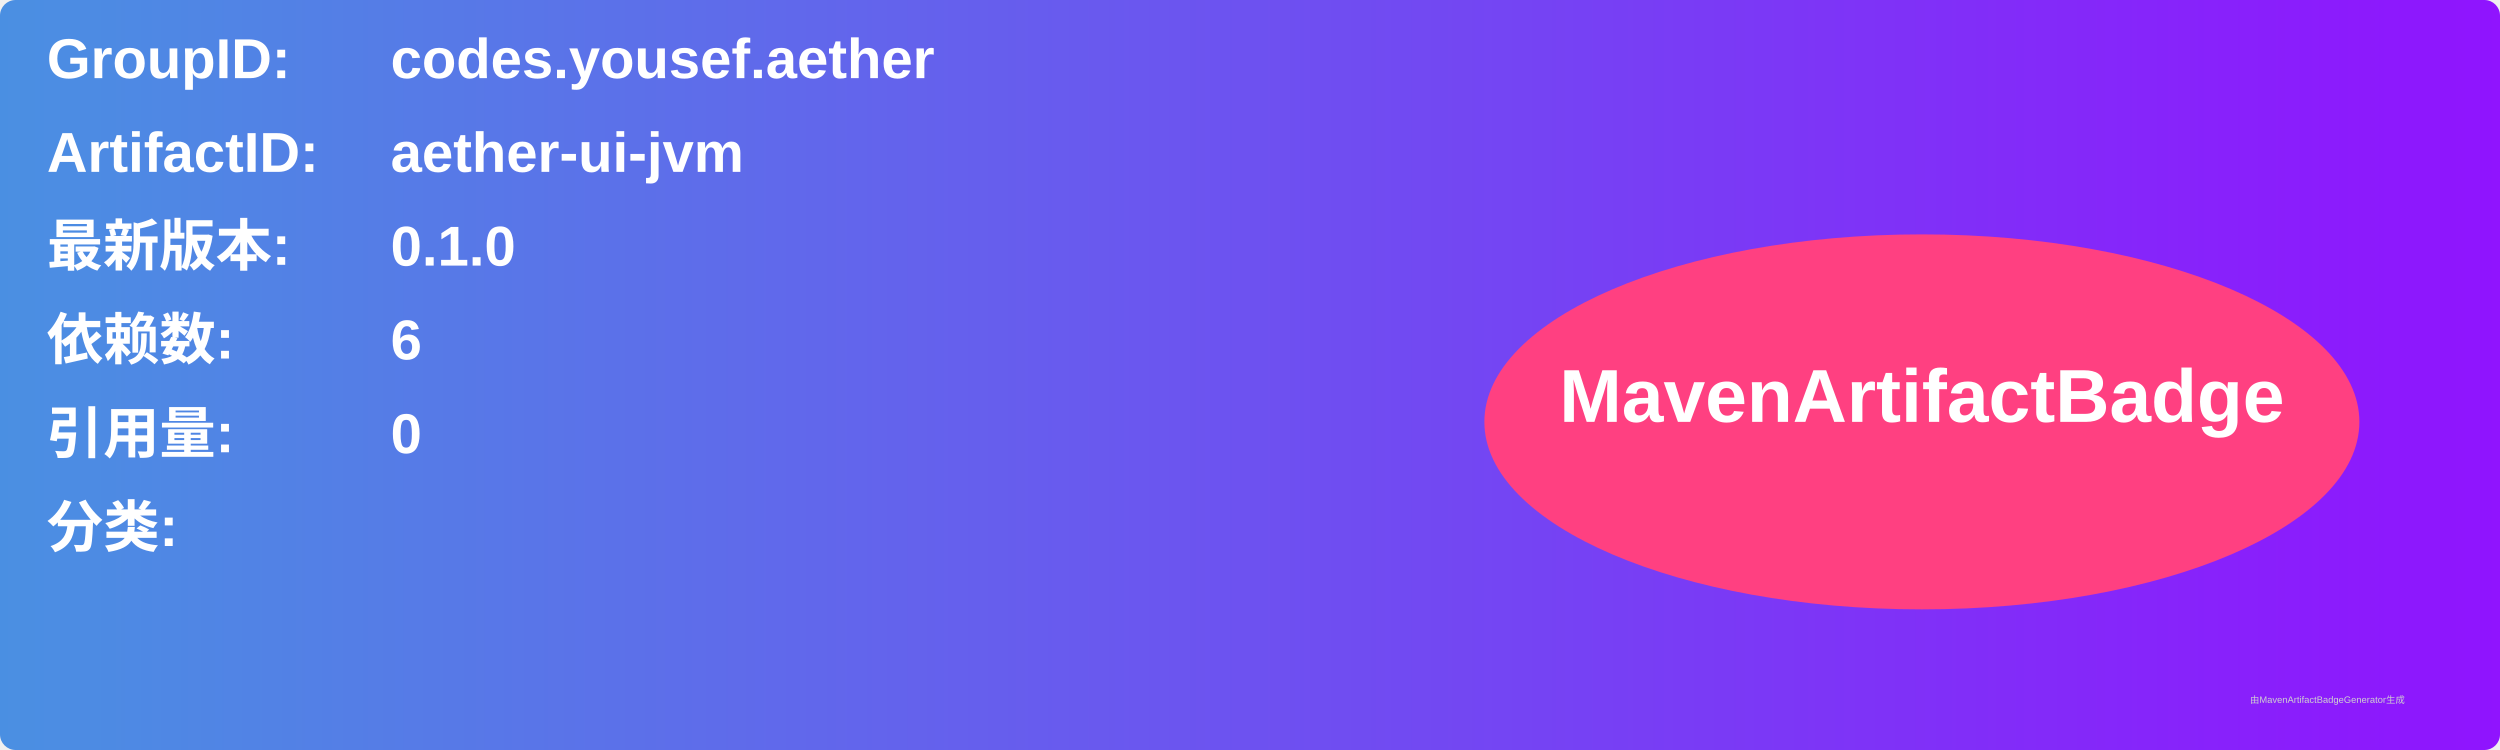
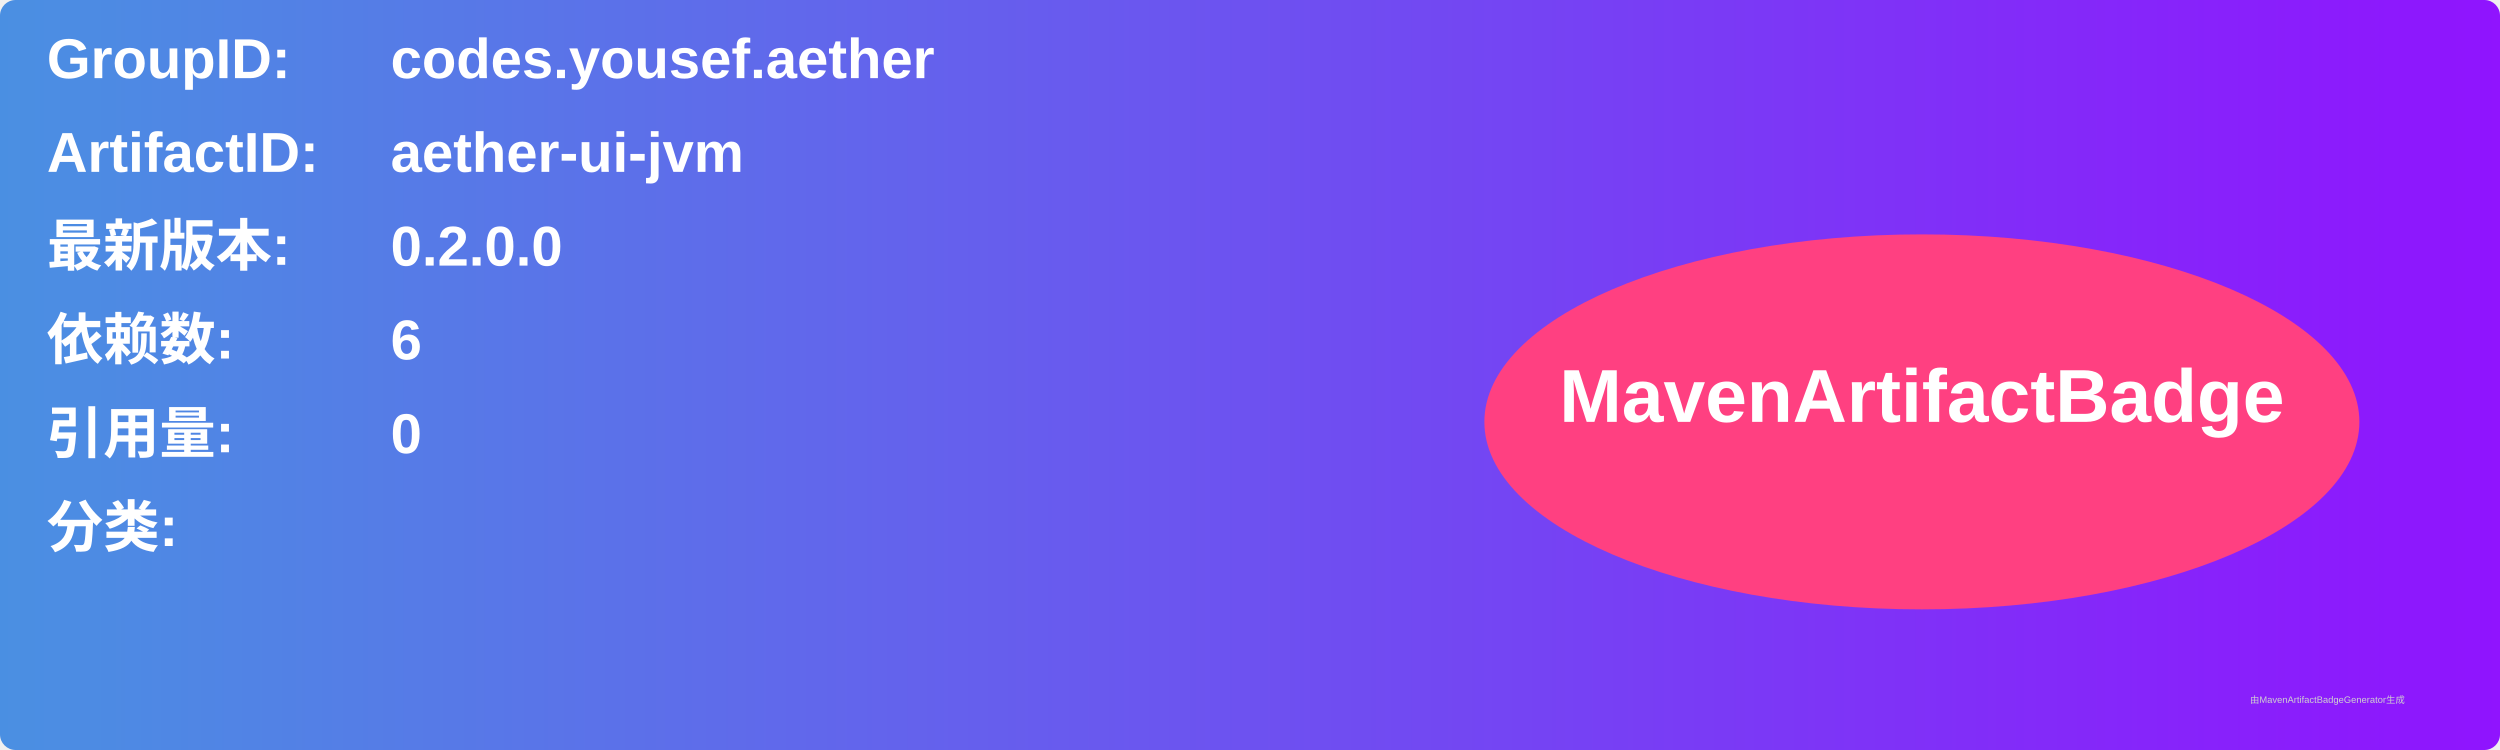
<svg xmlns="http://www.w3.org/2000/svg" width="800" height="240" viewBox="0 0 800 240">
  <linearGradient id="grad" x1="0%" y1="0%" x2="100%" y2="0%">
    <stop offset="0%" stop-color="#4a90e2" />
    <stop offset="100%" stop-color="#9013fe" />
  </linearGradient>
  <rect width="100%" height="100%" rx="5" ry="5" fill="url(#grad)" />
  <g transform="translate(15, 15)">
    <text x="0" y="10" font-family="Arial" font-size="18" fill="white" font-weight="bold" width="260">GroupID:</text>
    <text x="110" y="10" font-family="Arial" font-size="18" fill="white" font-weight="bold" width="460">codes.yousef.aether</text>
    <text x="0" y="40" font-family="Arial" font-size="18" fill="white" font-weight="bold" width="260">ArtifactID:</text>
    <text x="110" y="40" font-family="Arial" font-size="18" fill="white" font-weight="bold" width="460">aether-ui-jvm</text>
    <text x="0" y="70" font-family="Arial" font-size="18" fill="white" font-weight="bold">最新版本:</text>
    <text x="110" y="70" font-family="Arial" font-size="18" fill="white" font-weight="bold">
-       <tspan font-weight="bold">0.1.0</tspan>
+       <tspan font-weight="bold">0.2.0.0</tspan>
    </text>
    <text x="0" y="100" font-family="Arial" font-size="18" fill="white" font-weight="bold">依赖数: </text>
    <text x="110" y="100" font-family="Arial" font-size="18" fill="white">
      <tspan font-weight="bold">6</tspan>
    </text>
    <text x="0" y="130" font-family="Arial" font-size="18" fill="white" font-weight="bold">引用量: </text>
    <text x="110" y="130" font-family="Arial" font-size="18" fill="white">
      <tspan font-weight="bold">0</tspan>
    </text>
    <text x="0" y="160" font-family="Arial" font-size="18" fill="white" font-weight="bold">分类:</text>
    <text x="10" y="190" font-family="Arial" font-size="10" fill="white">
      <tspan font-weight="bold" />
    </text>
    <ellipse cx="600" cy="120" rx="140" ry="60" fill="#ff4081" />
    <text x="600" y="120" text-anchor="middle" font-family="Arial" font-size="24" fill="white" font-weight="bold">MavenArtifactBadge</text>
  </g>
  <text x="720" y="225" font-family="Arial" font-size="3" fill="#d0d0d0">由MavenArtifactBadgeGenerator生成</text>
</svg>
